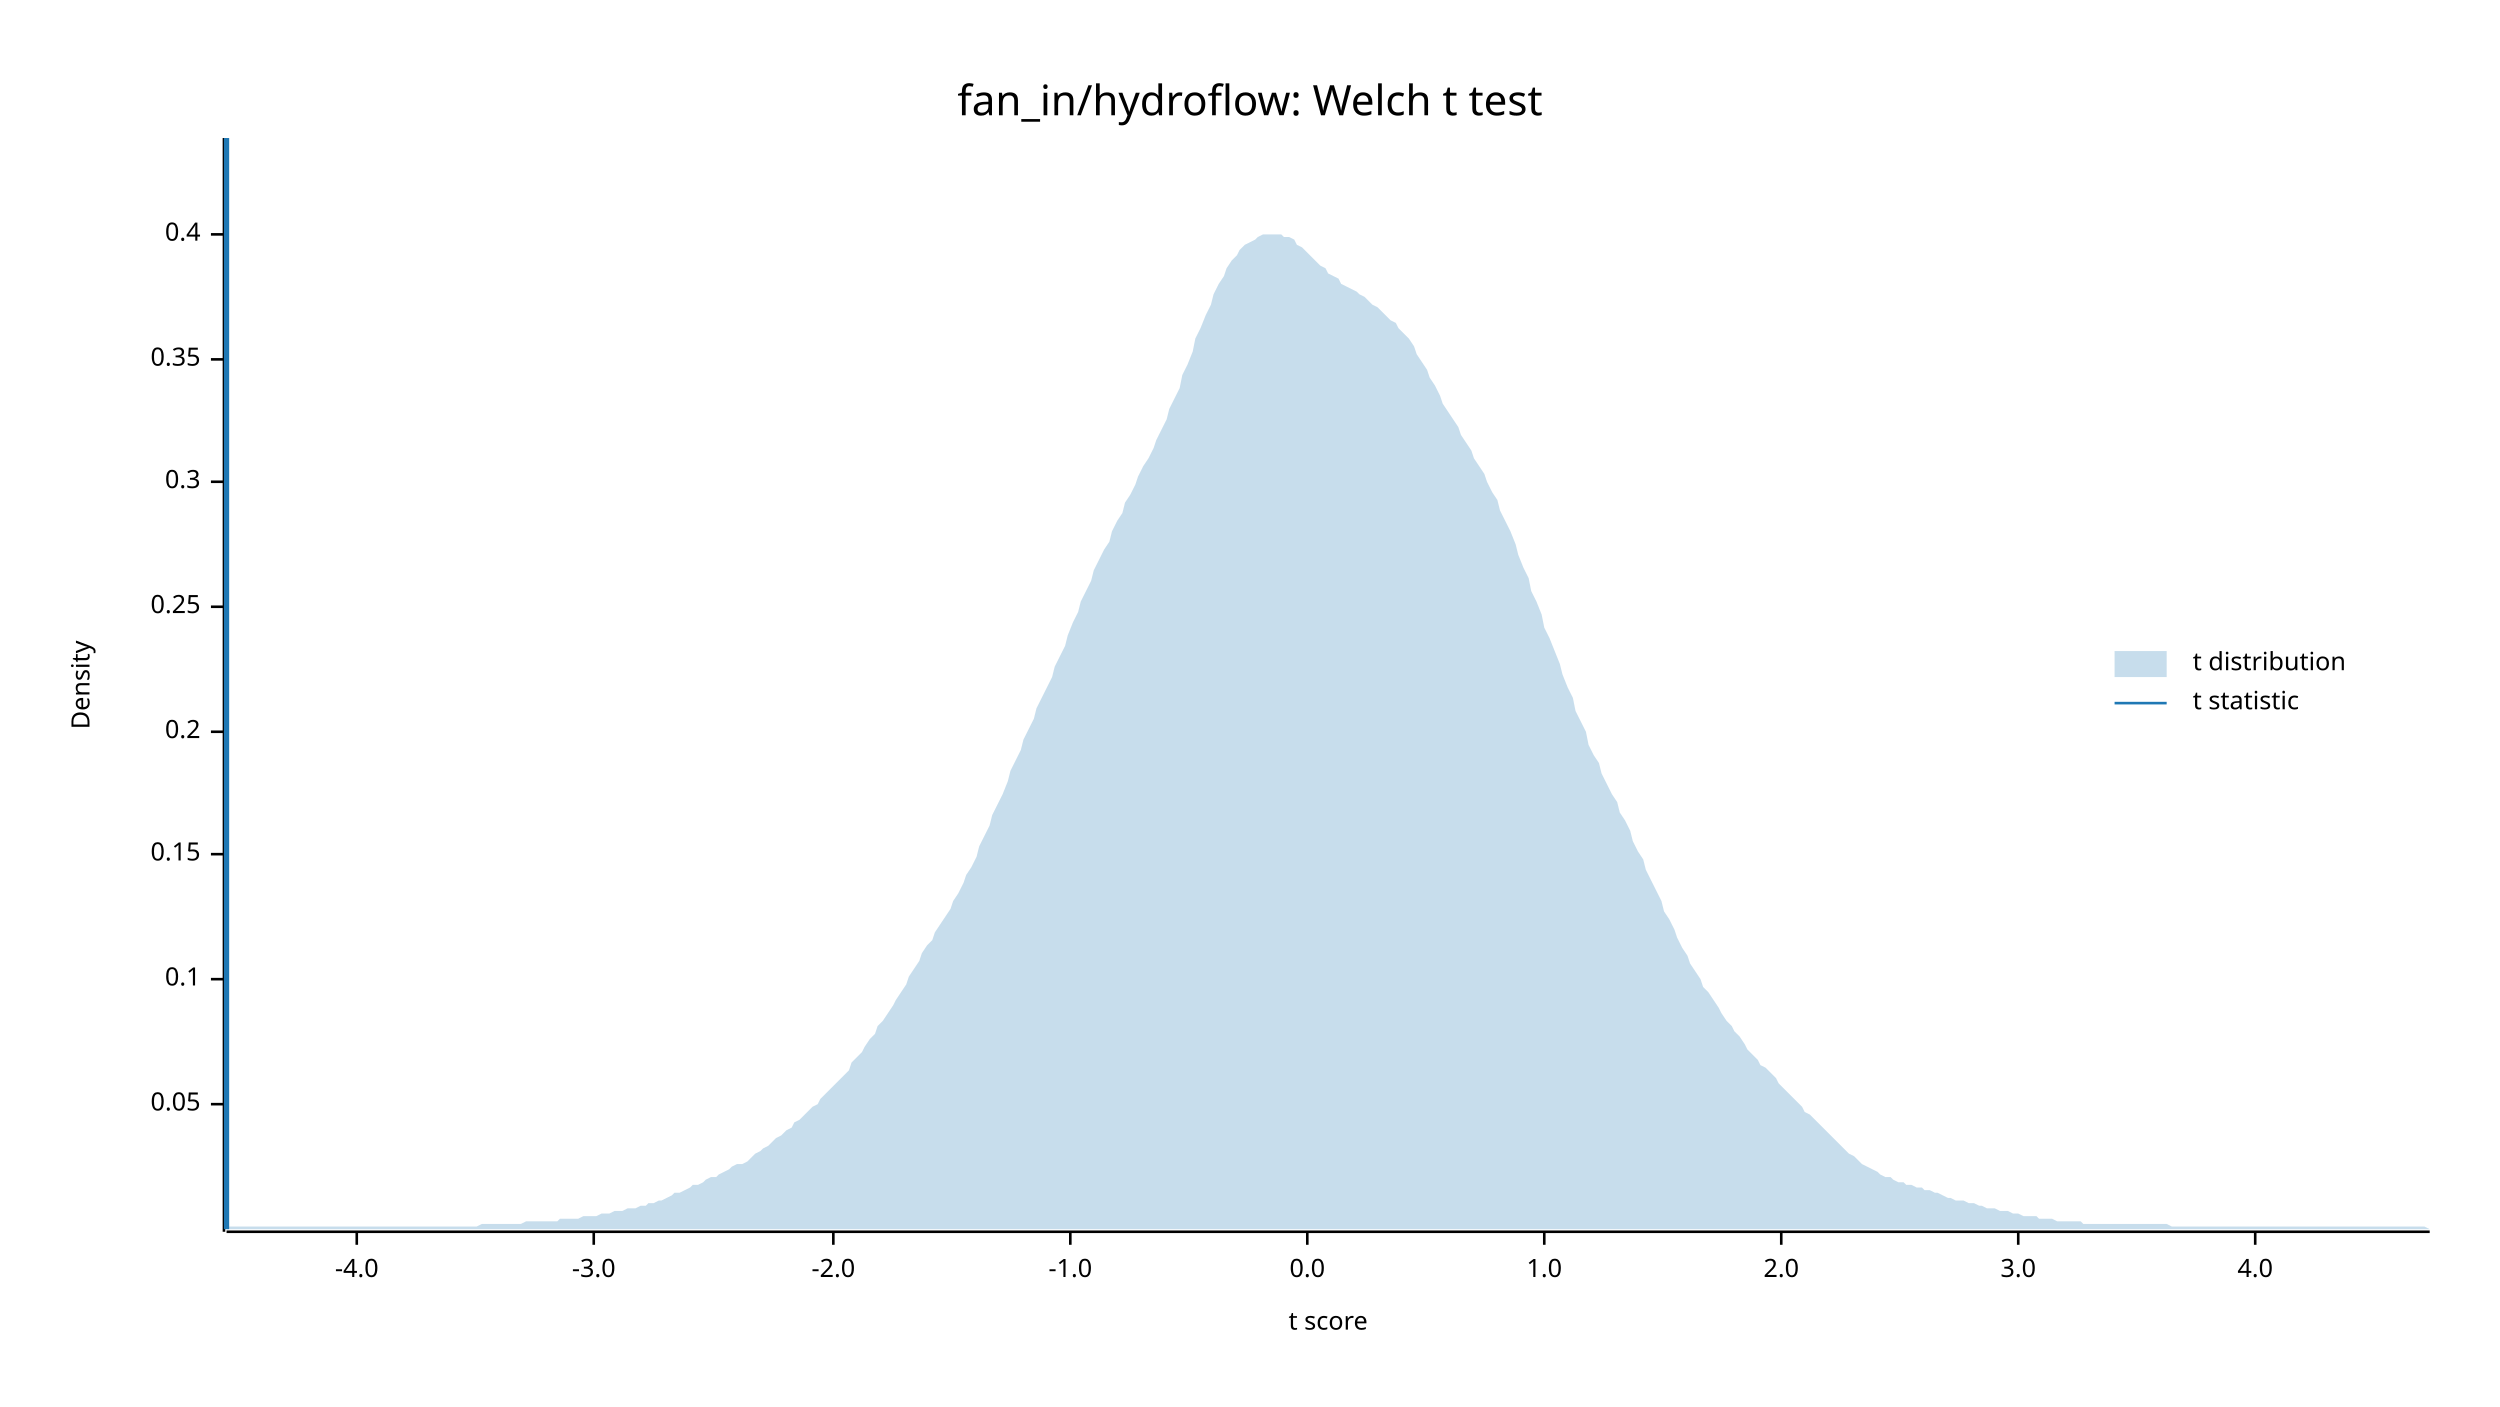
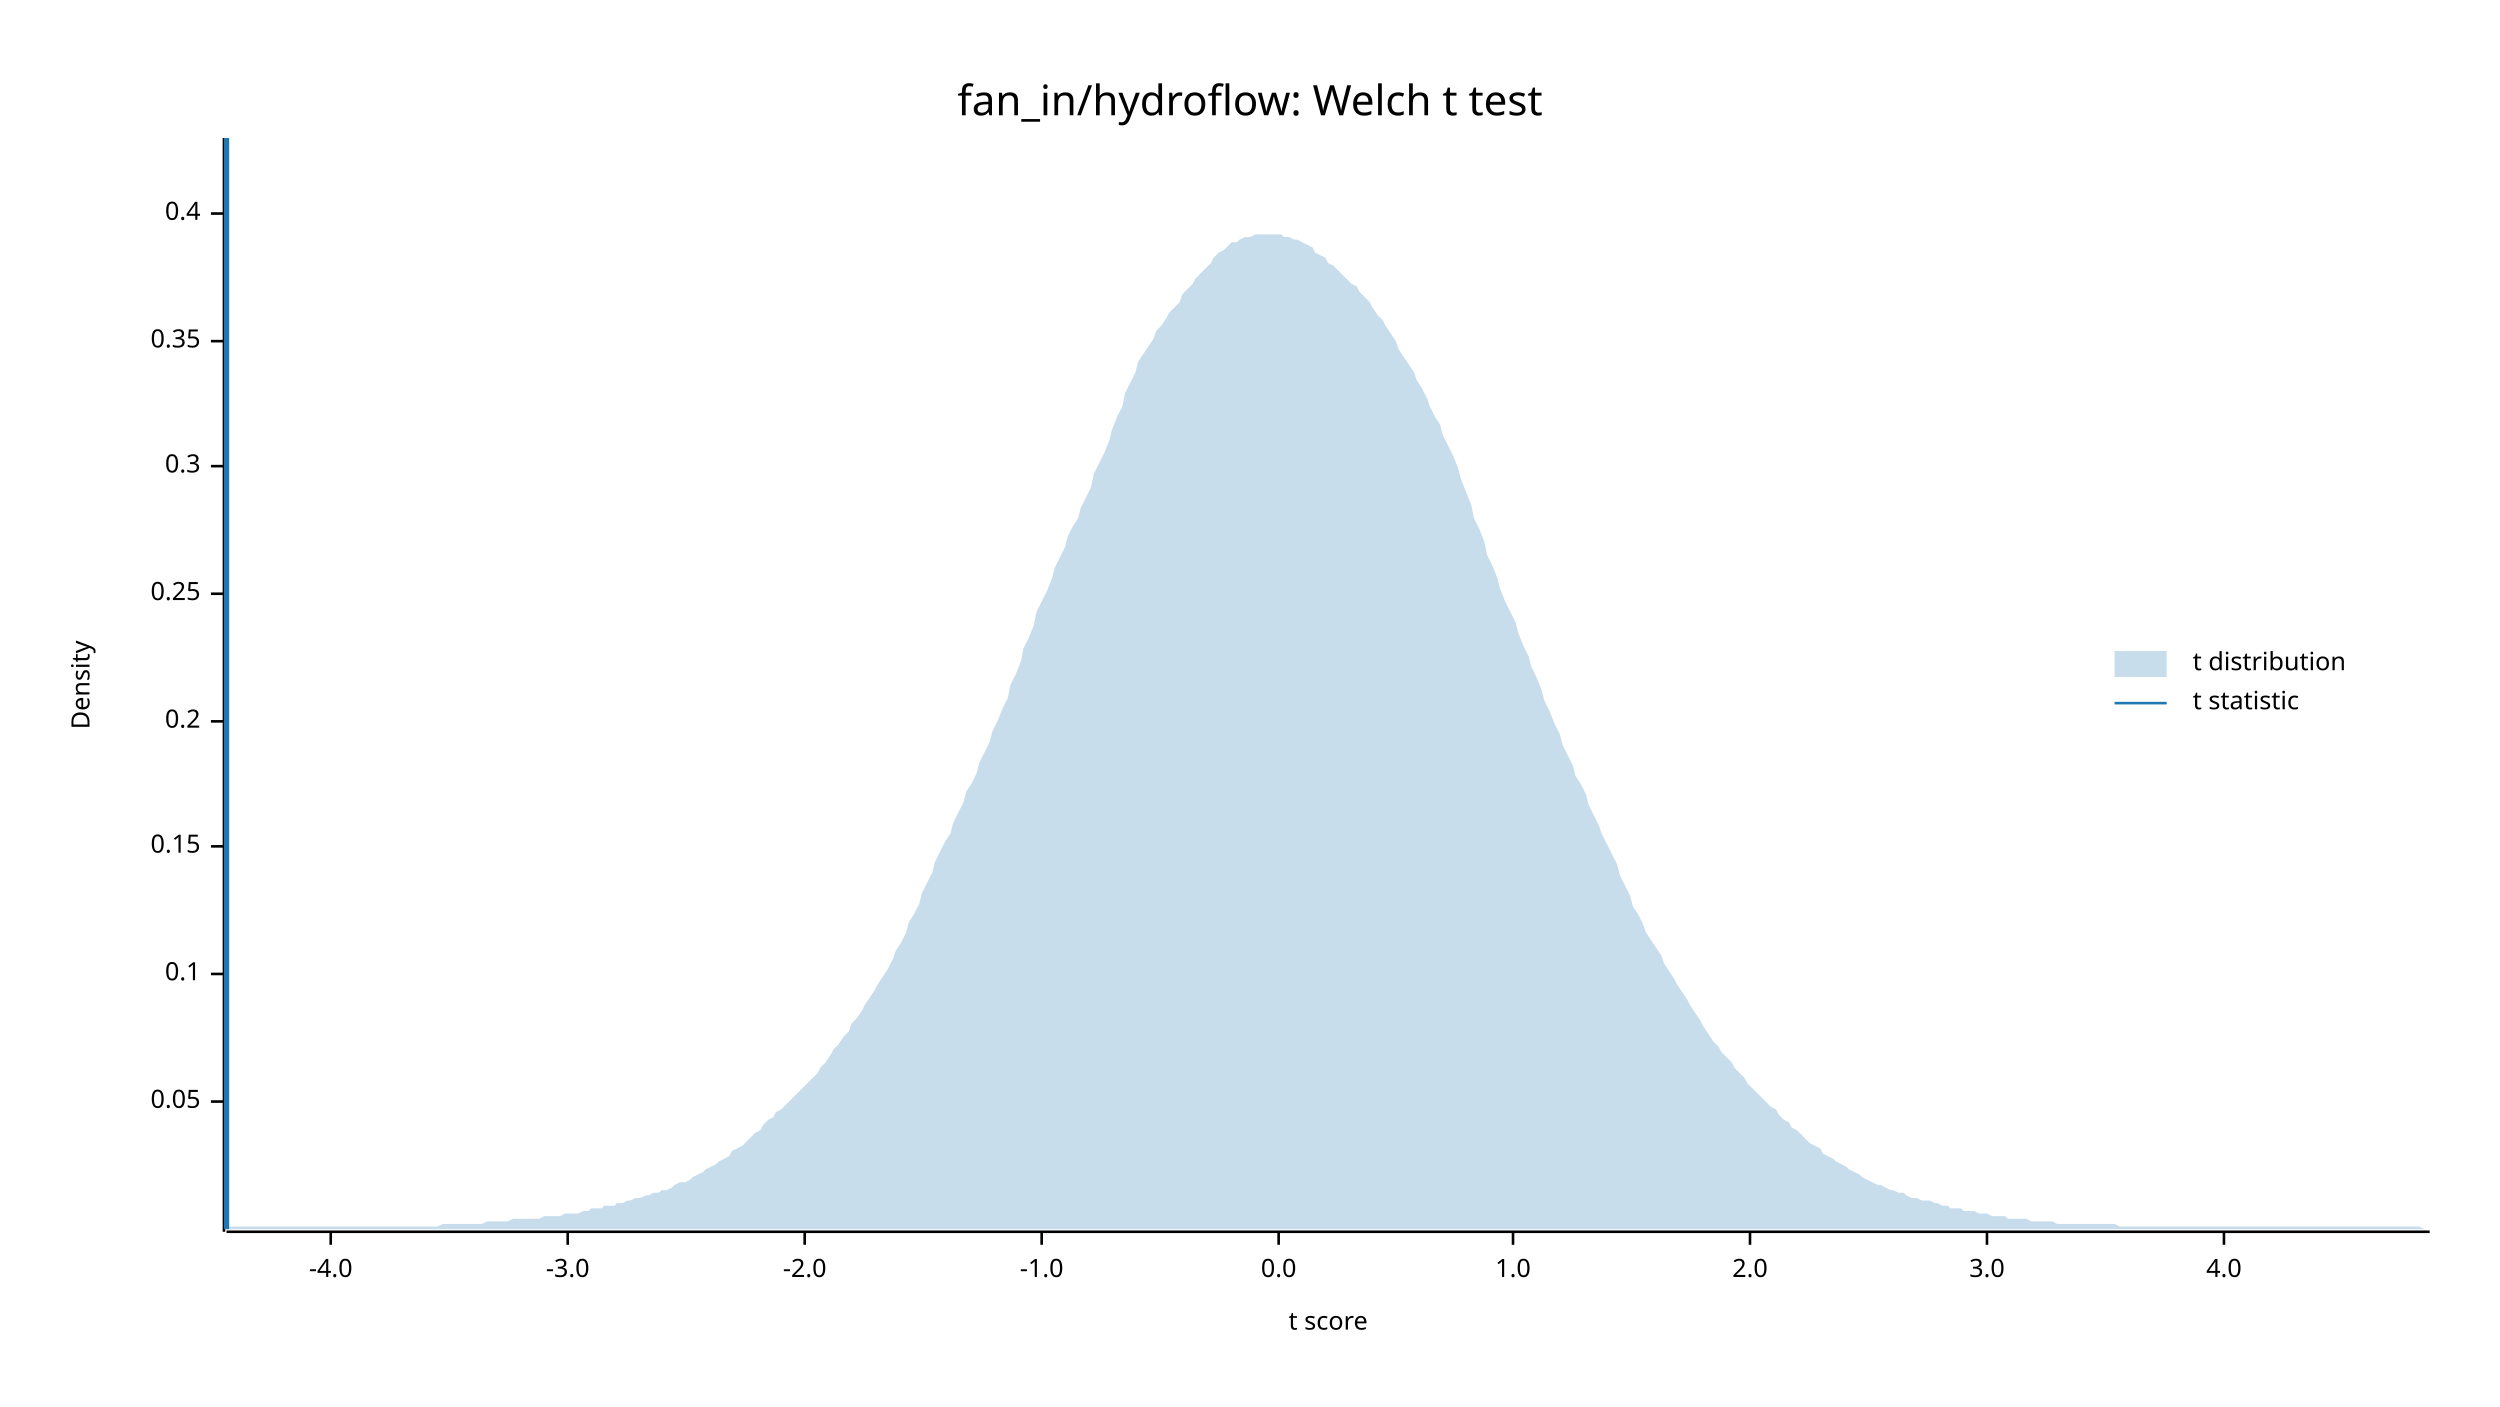
<svg xmlns="http://www.w3.org/2000/svg" width="960" height="540" viewBox="0 0 960 540">
  <text x="480" y="32" dy="0.76em" text-anchor="middle" font-family="sans-serif" font-size="16.129" opacity="1" fill="#000000">
fan_in/hydroflow: Welch t test
</text>
  <text x="27" y="263" dy="0.76em" text-anchor="middle" font-family="sans-serif" font-size="9.677" opacity="1" fill="#000000" transform="rotate(270, 27, 263)">
Density
</text>
  <text x="510" y="513" dy="-0.5ex" text-anchor="middle" font-family="sans-serif" font-size="9.677" opacity="1" fill="#000000">
t score
</text>
  <polyline fill="none" opacity="1" stroke="#000000" stroke-width="1" points="86,53 86,473 " />
-   <text x="77" y="424" dy="0.5ex" text-anchor="end" font-family="sans-serif" font-size="9.677" opacity="1" fill="#000000">
+   <text x="77" y="423" dy="0.5ex" text-anchor="end" font-family="sans-serif" font-size="9.677" opacity="1" fill="#000000">
0.05
</text>
-   <polyline fill="none" opacity="1" stroke="#000000" stroke-width="1" points="81,424 86,424 " />
-   <text x="77" y="376" dy="0.5ex" text-anchor="end" font-family="sans-serif" font-size="9.677" opacity="1" fill="#000000">
+   <polyline fill="none" opacity="1" stroke="#000000" stroke-width="1" points="81,423 86,423 " />
+   <text x="77" y="374" dy="0.5ex" text-anchor="end" font-family="sans-serif" font-size="9.677" opacity="1" fill="#000000">
0.1
</text>
-   <polyline fill="none" opacity="1" stroke="#000000" stroke-width="1" points="81,376 86,376 " />
-   <text x="77" y="328" dy="0.5ex" text-anchor="end" font-family="sans-serif" font-size="9.677" opacity="1" fill="#000000">
+   <polyline fill="none" opacity="1" stroke="#000000" stroke-width="1" points="81,374 86,374 " />
+   <text x="77" y="325" dy="0.5ex" text-anchor="end" font-family="sans-serif" font-size="9.677" opacity="1" fill="#000000">
0.15
</text>
-   <polyline fill="none" opacity="1" stroke="#000000" stroke-width="1" points="81,328 86,328 " />
-   <text x="77" y="281" dy="0.5ex" text-anchor="end" font-family="sans-serif" font-size="9.677" opacity="1" fill="#000000">
+   <polyline fill="none" opacity="1" stroke="#000000" stroke-width="1" points="81,325 86,325 " />
+   <text x="77" y="277" dy="0.5ex" text-anchor="end" font-family="sans-serif" font-size="9.677" opacity="1" fill="#000000">
0.2
</text>
-   <polyline fill="none" opacity="1" stroke="#000000" stroke-width="1" points="81,281 86,281 " />
-   <text x="77" y="233" dy="0.5ex" text-anchor="end" font-family="sans-serif" font-size="9.677" opacity="1" fill="#000000">
+   <polyline fill="none" opacity="1" stroke="#000000" stroke-width="1" points="81,277 86,277 " />
+   <text x="77" y="228" dy="0.5ex" text-anchor="end" font-family="sans-serif" font-size="9.677" opacity="1" fill="#000000">
0.25
</text>
-   <polyline fill="none" opacity="1" stroke="#000000" stroke-width="1" points="81,233 86,233 " />
-   <text x="77" y="185" dy="0.5ex" text-anchor="end" font-family="sans-serif" font-size="9.677" opacity="1" fill="#000000">
+   <polyline fill="none" opacity="1" stroke="#000000" stroke-width="1" points="81,228 86,228 " />
+   <text x="77" y="179" dy="0.5ex" text-anchor="end" font-family="sans-serif" font-size="9.677" opacity="1" fill="#000000">
0.3
</text>
-   <polyline fill="none" opacity="1" stroke="#000000" stroke-width="1" points="81,185 86,185 " />
-   <text x="77" y="138" dy="0.5ex" text-anchor="end" font-family="sans-serif" font-size="9.677" opacity="1" fill="#000000">
+   <polyline fill="none" opacity="1" stroke="#000000" stroke-width="1" points="81,179 86,179 " />
+   <text x="77" y="131" dy="0.5ex" text-anchor="end" font-family="sans-serif" font-size="9.677" opacity="1" fill="#000000">
0.35
</text>
-   <polyline fill="none" opacity="1" stroke="#000000" stroke-width="1" points="81,138 86,138 " />
-   <text x="77" y="90" dy="0.5ex" text-anchor="end" font-family="sans-serif" font-size="9.677" opacity="1" fill="#000000">
+   <polyline fill="none" opacity="1" stroke="#000000" stroke-width="1" points="81,131 86,131 " />
+   <text x="77" y="82" dy="0.5ex" text-anchor="end" font-family="sans-serif" font-size="9.677" opacity="1" fill="#000000">
0.4
</text>
-   <polyline fill="none" opacity="1" stroke="#000000" stroke-width="1" points="81,90 86,90 " />
+   <polyline fill="none" opacity="1" stroke="#000000" stroke-width="1" points="81,82 86,82 " />
  <polyline fill="none" opacity="1" stroke="#000000" stroke-width="1" points="87,473 933,473 " />
-   <text x="137" y="483" dy="0.76em" text-anchor="middle" font-family="sans-serif" font-size="9.677" opacity="1" fill="#000000">
+   <text x="127" y="483" dy="0.76em" text-anchor="middle" font-family="sans-serif" font-size="9.677" opacity="1" fill="#000000">
-4.0
</text>
-   <polyline fill="none" opacity="1" stroke="#000000" stroke-width="1" points="137,473 137,478 " />
-   <text x="228" y="483" dy="0.76em" text-anchor="middle" font-family="sans-serif" font-size="9.677" opacity="1" fill="#000000">
+   <polyline fill="none" opacity="1" stroke="#000000" stroke-width="1" points="127,473 127,478 " />
+   <text x="218" y="483" dy="0.76em" text-anchor="middle" font-family="sans-serif" font-size="9.677" opacity="1" fill="#000000">
-3.0
</text>
-   <polyline fill="none" opacity="1" stroke="#000000" stroke-width="1" points="228,473 228,478 " />
-   <text x="320" y="483" dy="0.76em" text-anchor="middle" font-family="sans-serif" font-size="9.677" opacity="1" fill="#000000">
+   <polyline fill="none" opacity="1" stroke="#000000" stroke-width="1" points="218,473 218,478 " />
+   <text x="309" y="483" dy="0.76em" text-anchor="middle" font-family="sans-serif" font-size="9.677" opacity="1" fill="#000000">
-2.0
</text>
-   <polyline fill="none" opacity="1" stroke="#000000" stroke-width="1" points="320,473 320,478 " />
-   <text x="411" y="483" dy="0.76em" text-anchor="middle" font-family="sans-serif" font-size="9.677" opacity="1" fill="#000000">
+   <polyline fill="none" opacity="1" stroke="#000000" stroke-width="1" points="309,473 309,478 " />
+   <text x="400" y="483" dy="0.76em" text-anchor="middle" font-family="sans-serif" font-size="9.677" opacity="1" fill="#000000">
-1.0
</text>
-   <polyline fill="none" opacity="1" stroke="#000000" stroke-width="1" points="411,473 411,478 " />
-   <text x="502" y="483" dy="0.76em" text-anchor="middle" font-family="sans-serif" font-size="9.677" opacity="1" fill="#000000">
+   <polyline fill="none" opacity="1" stroke="#000000" stroke-width="1" points="400,473 400,478 " />
+   <text x="491" y="483" dy="0.76em" text-anchor="middle" font-family="sans-serif" font-size="9.677" opacity="1" fill="#000000">
0.0
</text>
-   <polyline fill="none" opacity="1" stroke="#000000" stroke-width="1" points="502,473 502,478 " />
-   <text x="593" y="483" dy="0.76em" text-anchor="middle" font-family="sans-serif" font-size="9.677" opacity="1" fill="#000000">
+   <polyline fill="none" opacity="1" stroke="#000000" stroke-width="1" points="491,473 491,478 " />
+   <text x="581" y="483" dy="0.76em" text-anchor="middle" font-family="sans-serif" font-size="9.677" opacity="1" fill="#000000">
1.0
</text>
-   <polyline fill="none" opacity="1" stroke="#000000" stroke-width="1" points="593,473 593,478 " />
-   <text x="684" y="483" dy="0.76em" text-anchor="middle" font-family="sans-serif" font-size="9.677" opacity="1" fill="#000000">
+   <polyline fill="none" opacity="1" stroke="#000000" stroke-width="1" points="581,473 581,478 " />
+   <text x="672" y="483" dy="0.76em" text-anchor="middle" font-family="sans-serif" font-size="9.677" opacity="1" fill="#000000">
2.0
</text>
-   <polyline fill="none" opacity="1" stroke="#000000" stroke-width="1" points="684,473 684,478 " />
-   <text x="775" y="483" dy="0.76em" text-anchor="middle" font-family="sans-serif" font-size="9.677" opacity="1" fill="#000000">
+   <polyline fill="none" opacity="1" stroke="#000000" stroke-width="1" points="672,473 672,478 " />
+   <text x="763" y="483" dy="0.76em" text-anchor="middle" font-family="sans-serif" font-size="9.677" opacity="1" fill="#000000">
3.0
</text>
-   <polyline fill="none" opacity="1" stroke="#000000" stroke-width="1" points="775,473 775,478 " />
-   <text x="866" y="483" dy="0.76em" text-anchor="middle" font-family="sans-serif" font-size="9.677" opacity="1" fill="#000000">
+   <polyline fill="none" opacity="1" stroke="#000000" stroke-width="1" points="763,473 763,478 " />
+   <text x="854" y="483" dy="0.76em" text-anchor="middle" font-family="sans-serif" font-size="9.677" opacity="1" fill="#000000">
4.0
</text>
-   <polyline fill="none" opacity="1" stroke="#000000" stroke-width="1" points="866,473 866,478 " />
-   <polygon opacity="0.25" fill="#1F78B4" points="87,472 88,471 90,471 92,471 93,471 95,471 97,471 98,471 100,471 102,471 103,471 105,471 107,471 109,471 110,471 112,471 114,471 115,471 117,471 119,471 120,471 122,471 124,471 125,471 127,471 129,471 131,471 132,471 134,471 136,471 137,471 139,471 141,471 142,471 144,471 146,471 148,471 149,471 151,471 153,471 154,471 156,471 158,471 159,471 161,471 163,471 164,471 166,471 168,471 170,471 171,471 173,471 175,471 176,471 178,471 180,471 181,471 183,471 185,470 187,470 188,470 190,470 192,470 193,470 195,470 197,470 198,470 200,470 202,469 203,469 205,469 207,469 209,469 210,469 212,469 214,469 215,468 217,468 219,468 220,468 222,468 224,467 226,467 227,467 229,467 231,466 232,466 234,466 236,465 237,465 239,465 241,464 242,464 244,464 246,463 248,463 249,462 251,462 253,461 254,461 256,460 258,459 259,458 261,458 263,457 265,456 266,455 268,455 270,454 271,453 273,452 275,452 276,451 278,450 280,449 281,448 283,447 285,447 287,446 288,445 290,443 292,442 293,441 295,440 297,438 298,437 300,436 302,434 304,433 305,431 307,430 309,428 310,427 312,425 314,424 315,422 317,420 319,418 320,417 322,415 324,413 326,411 327,408 329,406 331,404 332,402 334,399 336,397 337,394 339,392 341,389 343,386 344,384 346,381 348,378 349,375 351,372 353,369 354,366 356,363 358,361 359,358 361,355 363,352 365,349 366,346 368,343 370,339 371,336 373,333 375,329 376,325 378,321 380,317 381,313 383,309 385,305 387,300 388,296 390,292 392,288 393,284 395,280 397,276 398,272 400,268 402,264 404,260 405,256 407,252 409,248 410,244 412,239 414,235 415,231 417,227 419,223 420,219 422,215 424,211 426,208 427,204 429,200 431,197 432,193 434,190 436,186 437,183 439,179 441,176 443,172 444,169 446,165 448,161 449,157 451,153 453,149 454,144 456,140 458,135 459,130 461,126 463,121 465,117 466,113 468,109 470,106 471,103 473,100 475,98 476,96 478,94 480,93 482,92 483,91 485,90 487,90 488,90 490,90 492,90 493,91 495,91 497,92 498,94 500,95 502,97 504,99 505,100 507,102 509,103 510,105 512,106 514,107 515,109 517,110 519,111 521,112 522,113 524,114 526,116 527,117 529,118 531,120 532,121 534,123 536,124 537,126 539,128 541,130 543,133 544,136 546,139 548,142 549,145 551,148 553,152 554,155 556,158 558,161 560,164 561,167 563,170 565,173 566,176 568,179 570,182 571,185 573,189 575,192 576,196 578,200 580,204 582,209 583,213 585,218 587,222 588,227 590,231 592,236 593,241 595,245 597,250 599,255 600,259 602,264 604,268 605,273 607,277 609,281 610,286 612,290 614,293 615,297 617,301 619,305 621,308 622,312 624,315 626,319 627,323 629,327 631,330 632,334 634,338 636,342 638,346 639,350 641,353 643,357 644,360 646,364 648,367 649,370 651,373 653,376 654,379 656,381 658,384 660,387 661,389 663,392 665,394 666,396 668,398 670,401 671,403 673,405 675,407 676,409 678,410 680,412 682,414 683,416 685,418 687,420 688,421 690,423 692,425 693,427 695,428 697,430 699,432 700,433 702,435 704,437 705,438 707,440 709,442 710,443 712,444 714,446 715,447 717,448 719,449 721,450 722,451 724,452 726,452 727,453 729,454 731,454 732,455 734,455 736,456 738,456 739,457 741,457 743,458 744,458 746,459 748,460 749,460 751,461 753,461 754,461 756,462 758,462 760,463 761,463 763,464 765,464 766,464 768,465 770,465 771,465 773,466 775,466 777,467 778,467 780,467 782,467 783,468 785,468 787,468 788,468 790,469 792,469 793,469 795,469 797,469 799,469 800,470 802,470 804,470 805,470 807,470 809,470 810,470 812,470 814,470 816,470 817,470 819,470 821,470 822,470 824,470 826,470 827,470 829,470 831,470 832,470 834,471 836,471 838,471 839,471 841,471 843,471 844,471 846,471 848,471 849,471 851,471 853,471 855,471 856,471 858,471 860,471 861,471 863,471 865,471 866,471 868,471 870,471 871,471 873,471 875,471 877,471 878,471 880,471 882,471 883,471 885,471 887,471 888,471 890,471 892,471 894,471 895,471 897,471 899,471 900,471 902,471 904,471 905,471 907,471 909,471 910,471 912,471 914,471 916,471 917,471 919,471 921,471 922,471 924,471 926,471 927,471 929,471 931,471 933,472 933,472 87,472 " />
+   <polyline fill="none" opacity="1" stroke="#000000" stroke-width="1" points="854,473 854,478 " />
+   <polygon opacity="0.25" fill="#1F78B4" points="87,471 88,471 90,471 92,471 93,471 95,471 97,471 98,471 100,471 102,471 103,471 105,471 107,471 109,471 110,471 112,471 114,471 115,471 117,471 119,471 120,471 122,471 124,471 125,471 127,471 129,471 131,471 132,471 134,471 136,471 137,471 139,471 141,471 142,471 144,471 146,471 148,471 149,471 151,471 153,471 154,471 156,471 158,471 159,471 161,471 163,471 164,471 166,471 168,471 170,470 171,470 173,470 175,470 176,470 178,470 180,470 181,470 183,470 185,470 187,469 188,469 190,469 192,469 193,469 195,469 197,468 198,468 200,468 202,468 203,468 205,468 207,468 209,467 210,467 212,467 214,467 215,467 217,466 219,466 220,466 222,466 224,465 226,465 227,464 229,464 231,464 232,463 234,463 236,463 237,462 239,462 241,461 242,461 244,460 246,460 248,459 249,459 251,458 253,458 254,457 256,457 258,456 259,455 261,454 263,454 265,453 266,452 268,451 270,450 271,449 273,448 275,447 276,446 278,445 280,444 281,442 283,441 285,440 287,438 288,437 290,435 292,434 293,432 295,430 297,429 298,427 300,426 302,424 304,422 305,421 307,419 309,417 310,416 312,414 314,412 315,410 317,408 319,405 320,403 322,401 324,398 326,396 327,393 329,391 331,388 332,386 334,383 336,380 337,378 339,375 341,372 343,368 344,365 346,362 348,358 349,354 351,351 353,347 354,343 356,339 358,335 359,331 361,327 363,323 365,320 366,316 368,312 370,308 371,304 373,301 375,297 376,293 378,289 380,285 381,281 383,277 385,272 387,268 388,263 390,259 392,254 393,249 395,245 397,240 398,235 400,231 402,227 404,222 405,218 407,214 409,210 410,206 412,202 414,199 415,195 417,191 419,187 420,182 422,178 424,174 426,169 427,165 429,160 431,156 432,151 434,147 436,143 437,139 439,136 441,133 443,130 444,127 446,125 448,122 449,120 451,118 453,116 454,113 456,111 458,109 459,107 461,105 463,103 465,101 466,99 468,97 470,96 471,95 473,93 475,93 476,92 478,91 480,91 482,90 483,90 485,90 487,90 488,90 490,90 492,90 493,91 495,91 497,92 498,92 500,93 502,94 504,95 505,97 507,98 509,99 510,101 512,102 514,104 515,105 517,107 519,109 521,110 522,112 524,114 526,116 527,118 529,121 531,123 532,125 534,128 536,131 537,134 539,137 541,140 543,143 544,146 546,149 548,153 549,156 551,160 553,163 554,167 556,171 558,175 560,180 561,184 563,189 565,194 566,199 568,203 570,208 571,213 573,217 575,222 576,226 578,231 580,235 582,239 583,243 585,248 587,252 588,256 590,260 592,265 593,269 595,273 597,278 599,282 600,286 602,290 604,294 605,298 607,301 609,305 610,309 612,313 614,317 615,320 617,324 619,328 621,332 622,336 624,340 626,344 627,348 629,351 631,355 632,358 634,361 636,364 638,367 639,370 641,373 643,376 644,378 646,381 648,384 649,386 651,389 653,392 654,394 656,397 658,400 660,402 661,404 663,406 665,408 666,410 668,412 670,414 671,416 673,418 675,420 676,421 678,423 680,425 682,426 683,428 685,430 687,431 688,433 690,434 692,436 693,437 695,439 697,440 699,441 700,443 702,444 704,445 705,446 707,447 709,448 710,449 712,450 714,451 715,452 717,453 719,454 721,455 722,455 724,456 726,457 727,457 729,458 731,458 732,459 734,460 736,460 738,461 739,461 741,461 743,462 744,462 746,463 748,463 749,464 751,464 753,464 754,465 756,465 758,465 760,466 761,466 763,466 765,467 766,467 768,467 770,467 771,468 773,468 775,468 777,468 778,468 780,469 782,469 783,469 785,469 787,469 788,469 790,470 792,470 793,470 795,470 797,470 799,470 800,470 802,470 804,470 805,470 807,470 809,470 810,470 812,470 814,471 816,471 817,471 819,471 821,471 822,471 824,471 826,471 827,471 829,471 831,471 832,471 834,471 836,471 838,471 839,471 841,471 843,471 844,471 846,471 848,471 849,471 851,471 853,471 855,471 856,471 858,471 860,471 861,471 863,471 865,471 866,471 868,471 870,471 871,471 873,471 875,471 877,471 878,471 880,471 882,471 883,471 885,471 887,471 888,471 890,471 892,471 894,471 895,471 897,471 899,471 900,471 902,471 904,471 905,471 907,471 909,471 910,471 912,471 914,471 916,471 917,471 919,471 921,471 922,471 924,471 926,471 927,471 929,471 931,472 933,472 933,472 87,472 " />
  <polyline fill="none" opacity="1" stroke="#1F78B4" stroke-width="2" points="87,472 87,53 " />
  <text x="842" y="250" dy="0.76em" text-anchor="start" font-family="sans-serif" font-size="9.677" opacity="1" fill="#000000">
t distribution
</text>
  <text x="842" y="265" dy="0.76em" text-anchor="start" font-family="sans-serif" font-size="9.677" opacity="1" fill="#000000">
t statistic
</text>
  <rect x="812" y="250" width="20" height="10" opacity="0.25" fill="#1F78B4" stroke="none" />
  <polyline fill="none" opacity="1" stroke="#1F78B4" stroke-width="1" points="812,270 832,270 " />
</svg>
